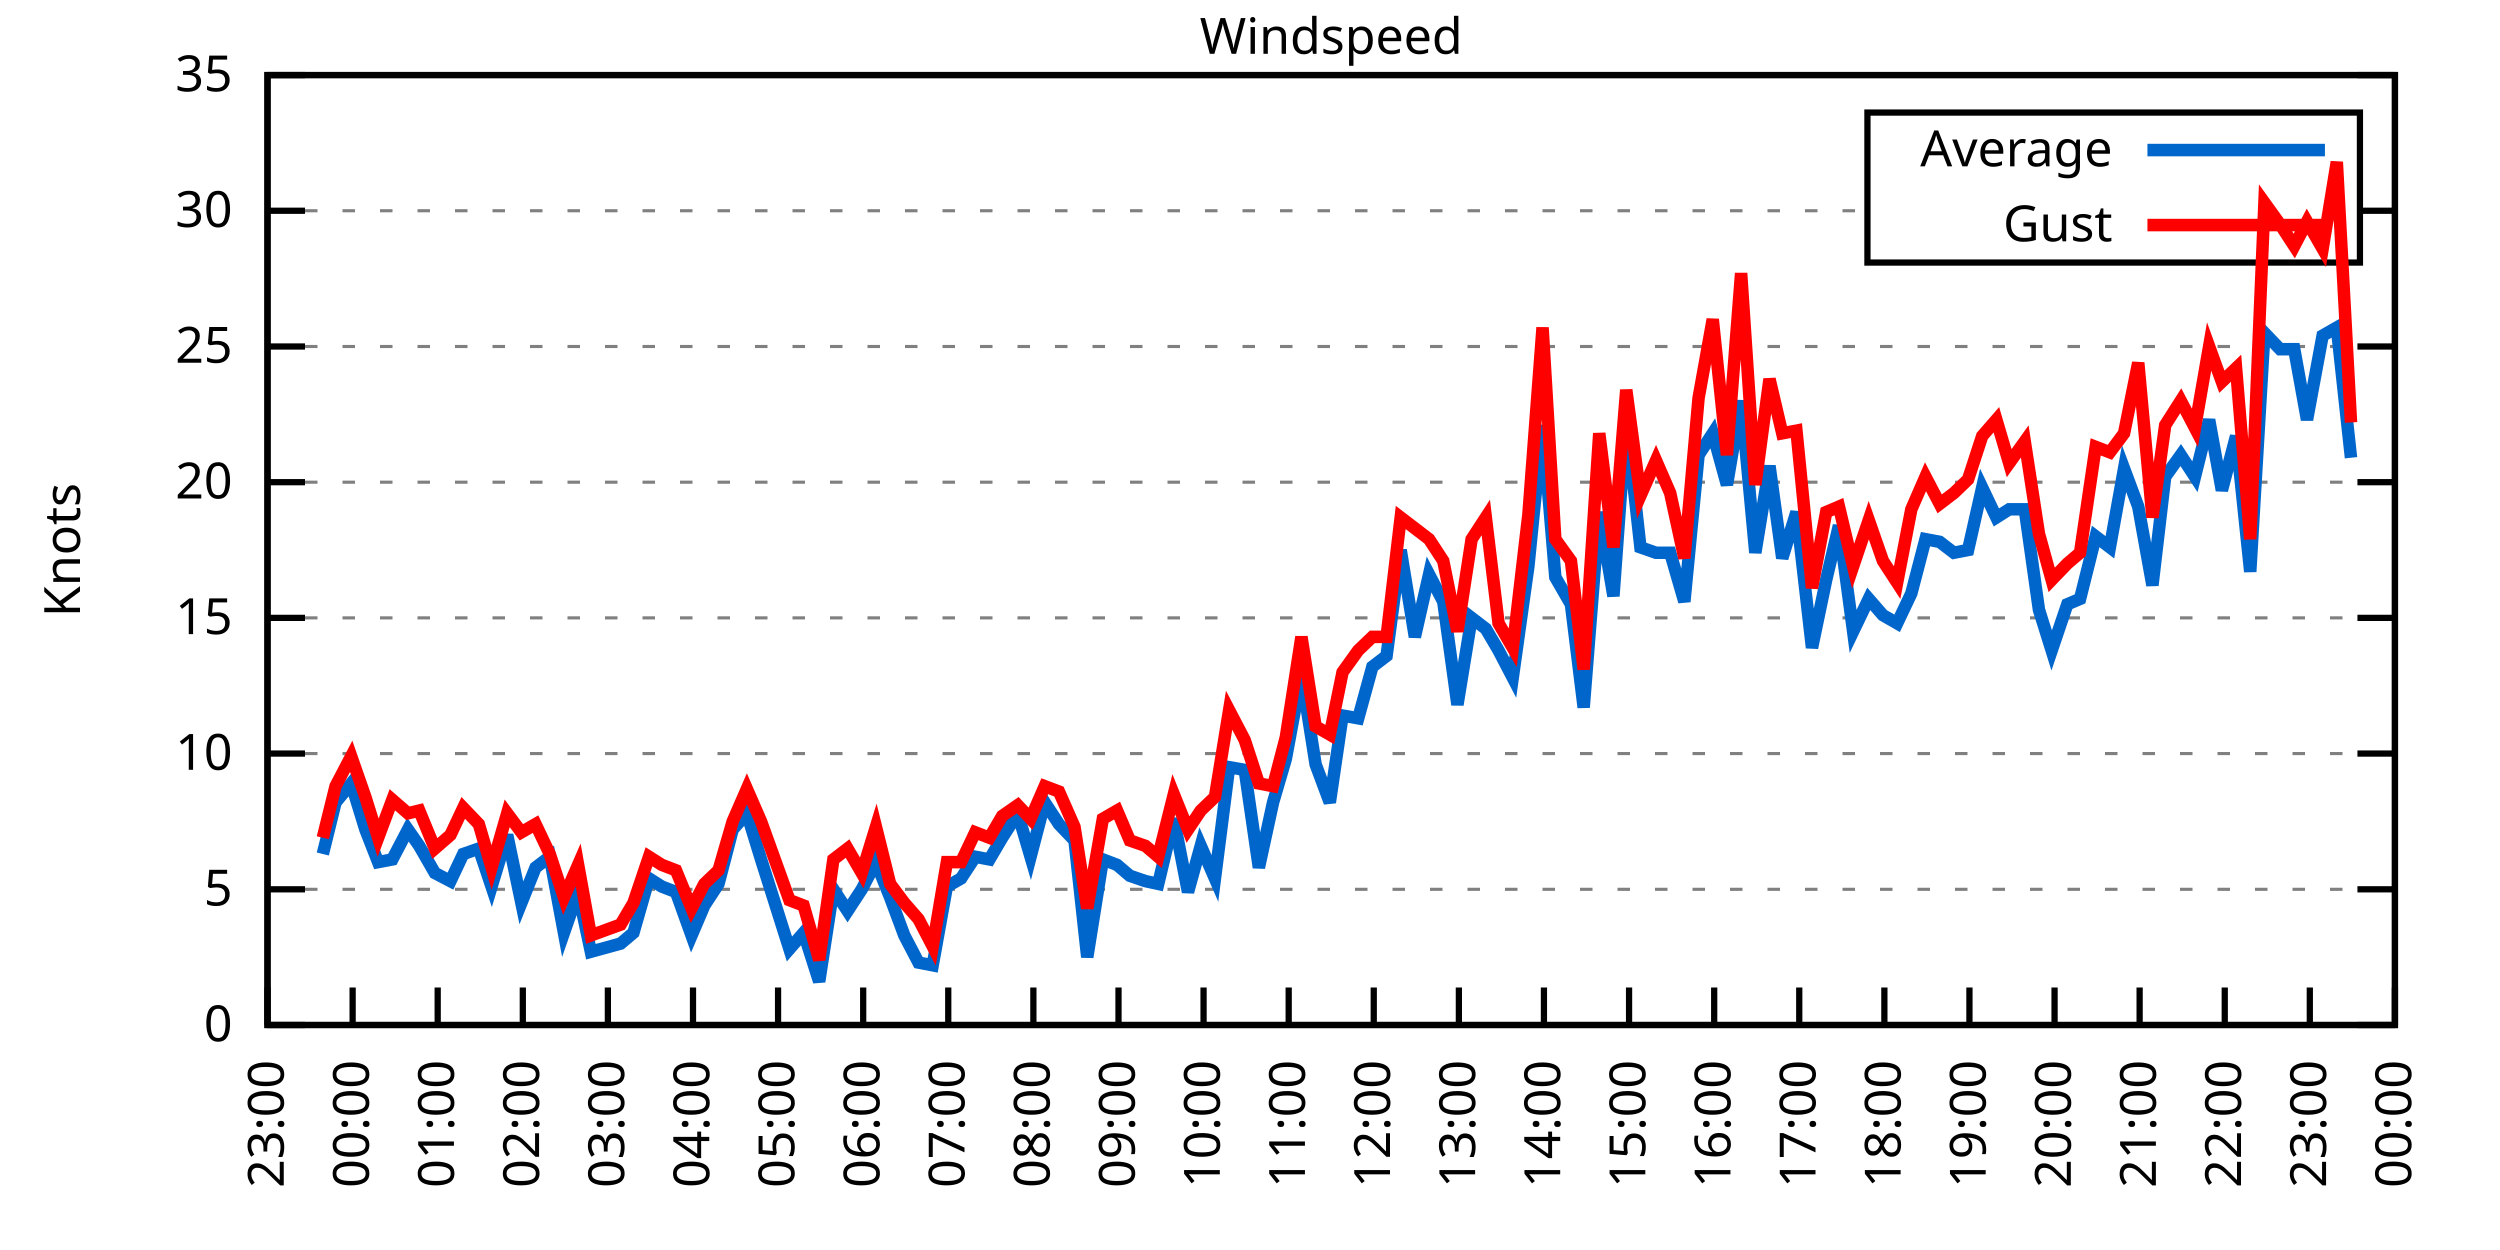
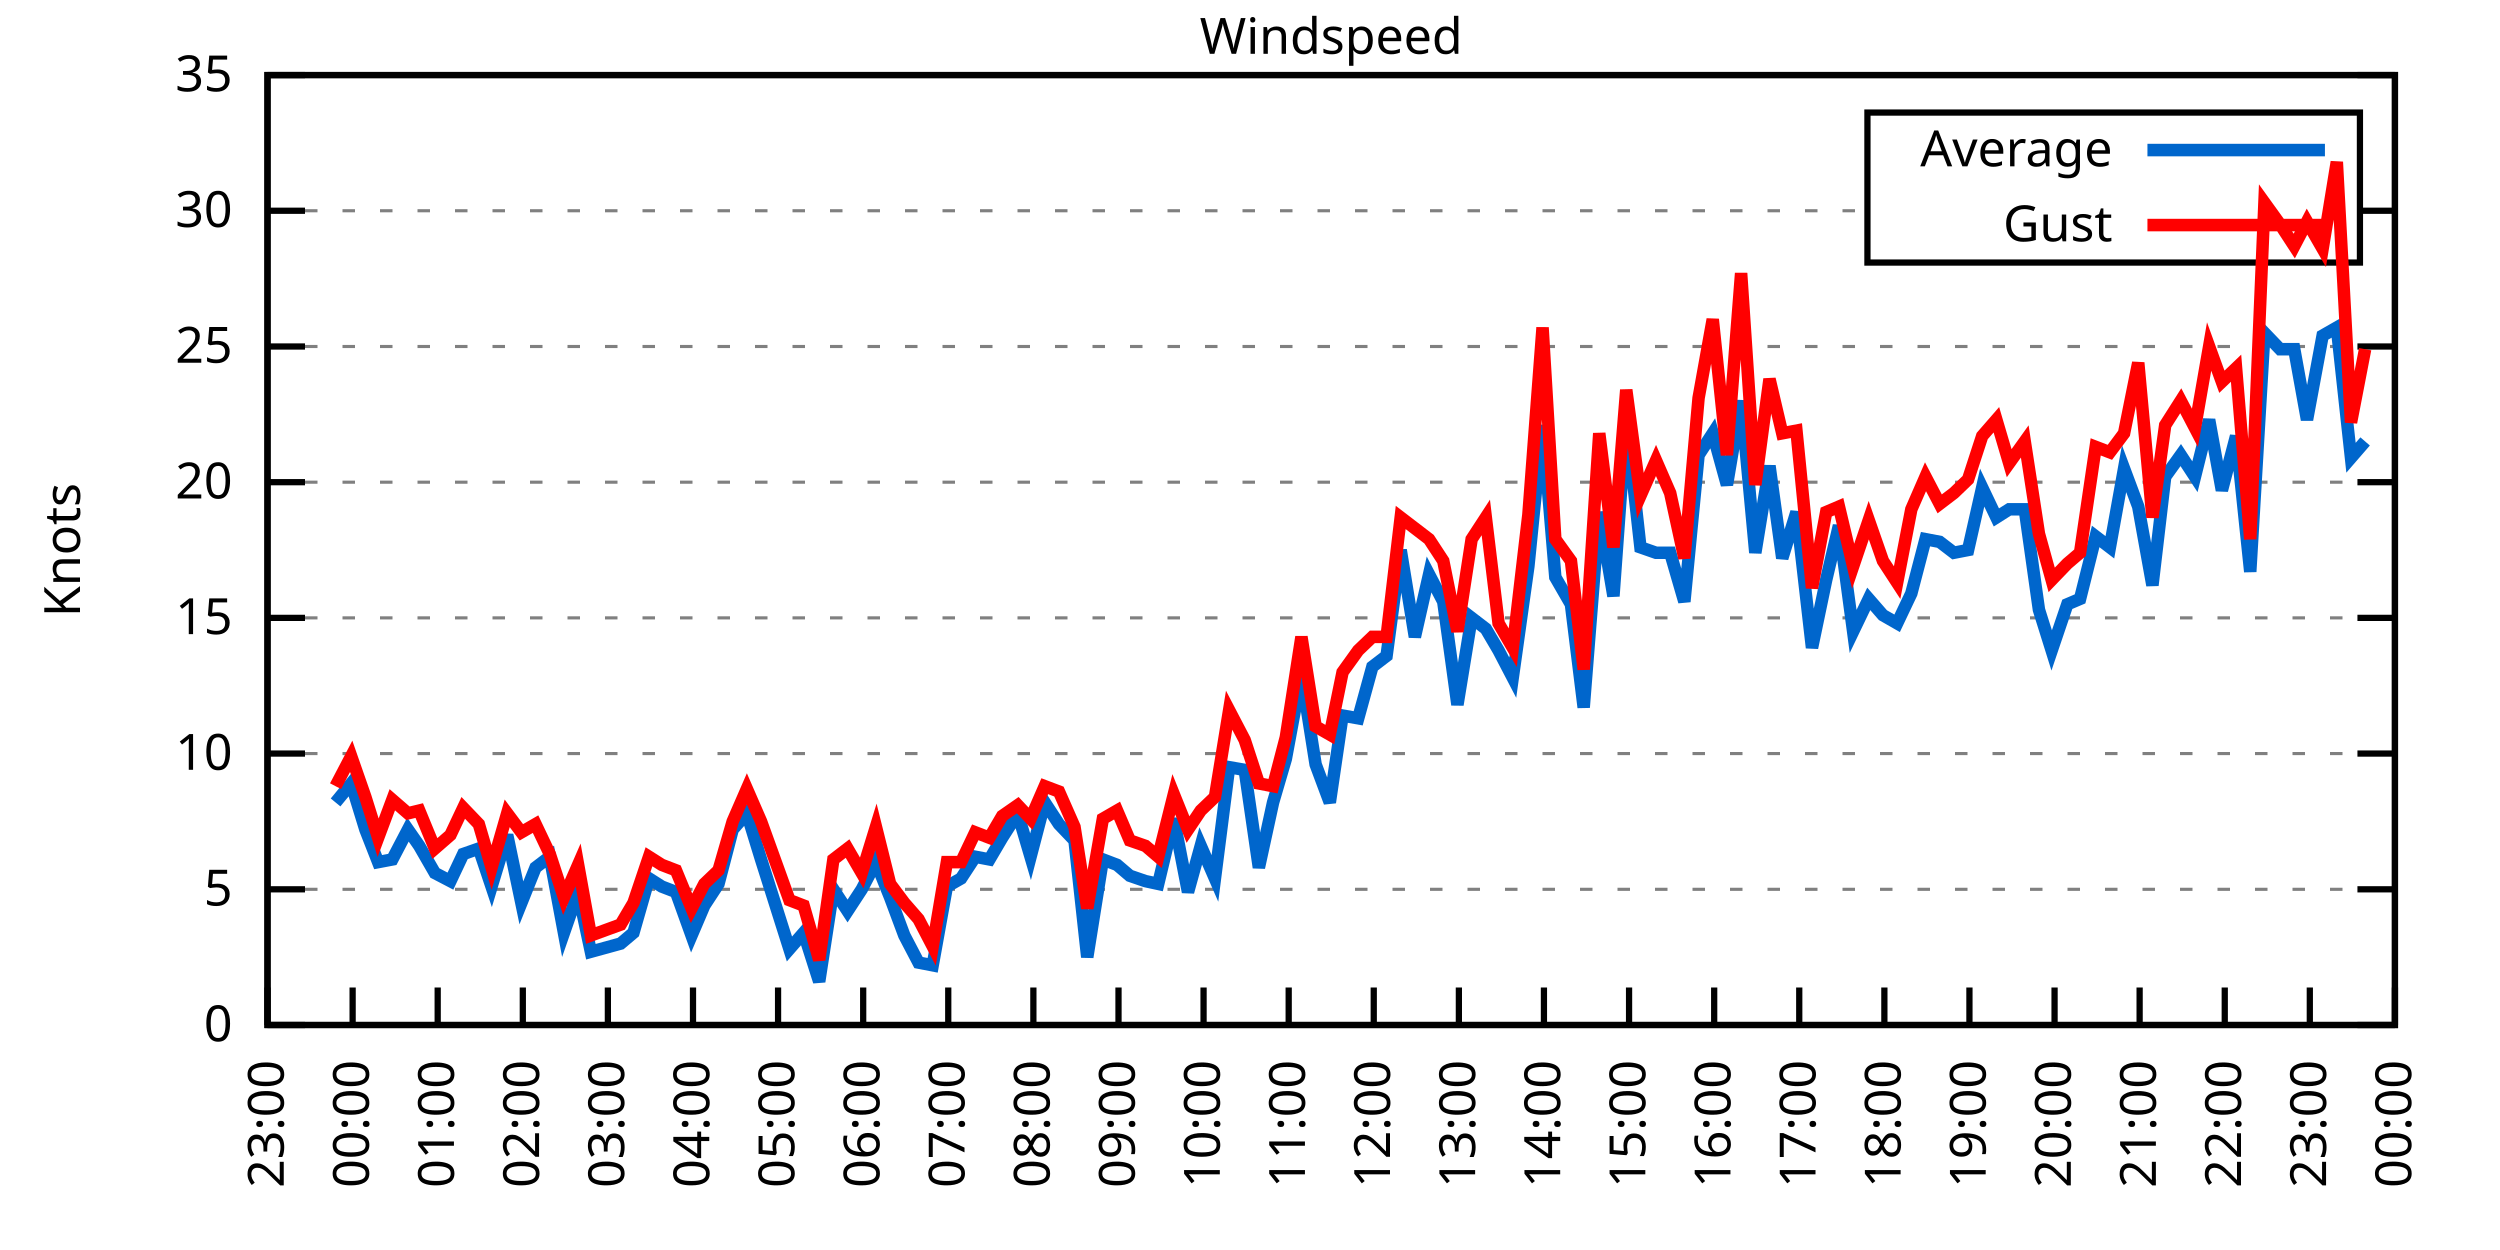
<svg xmlns="http://www.w3.org/2000/svg" xmlns:xlink="http://www.w3.org/1999/xlink" width="400" height="200" viewBox="0 0 400 200">
  <g id="gnuplot_canvas">
    <rect x="0" y="0" width="400" height="200" fill="none" />
    <defs>
      <circle id="gpDot" r="0.5" stroke-width="0.5" stroke="currentColor" />
      <path id="gpPt0" stroke-width="0.333" stroke="currentColor" d="M-1,0 h2 M0,-1 v2" />
      <path id="gpPt1" stroke-width="0.333" stroke="currentColor" d="M-1,-1 L1,1 M1,-1 L-1,1" />
      <path id="gpPt2" stroke-width="0.333" stroke="currentColor" d="M-1,0 L1,0 M0,-1 L0,1 M-1,-1 L1,1 M-1,1 L1,-1" />
      <rect id="gpPt3" stroke-width="0.333" stroke="currentColor" x="-1" y="-1" width="2" height="2" />
      <rect id="gpPt4" stroke-width="0.333" stroke="currentColor" fill="currentColor" x="-1" y="-1" width="2" height="2" />
      <circle id="gpPt5" stroke-width="0.333" stroke="currentColor" cx="0" cy="0" r="1" />
      <use xlink:href="#gpPt5" id="gpPt6" fill="currentColor" stroke="none" />
      <path id="gpPt7" stroke-width="0.333" stroke="currentColor" d="M0,-1.33 L-1.33,0.67 L1.33,0.67 z" />
      <use xlink:href="#gpPt7" id="gpPt8" fill="currentColor" stroke="none" />
      <use xlink:href="#gpPt7" id="gpPt9" stroke="currentColor" transform="rotate(180)" />
      <use xlink:href="#gpPt9" id="gpPt10" fill="currentColor" stroke="none" />
      <use xlink:href="#gpPt3" id="gpPt11" stroke="currentColor" transform="rotate(45)" />
      <use xlink:href="#gpPt11" id="gpPt12" fill="currentColor" stroke="none" />
      <path id="gpPt13" stroke-width="0.333" stroke="currentColor" d="M0,1.330 L1.265,0.411 L0.782,-1.067 L-0.782,-1.076 L-1.265,0.411 z" />
      <use xlink:href="#gpPt13" id="gpPt14" fill="currentColor" stroke="none" />
      <filter id="textbox" filterUnits="objectBoundingBox" x="0" y="0" height="1" width="1">
        <feFlood flood-color="white" flood-opacity="1" result="bgnd" />
        <feComposite in="SourceGraphic" in2="bgnd" operator="atop" />
      </filter>
      <filter id="greybox" filterUnits="objectBoundingBox" x="0" y="0" height="1" width="1">
        <feFlood flood-color="lightgrey" flood-opacity="1" result="grey" />
        <feComposite in="SourceGraphic" in2="grey" operator="atop" />
      </filter>
    </defs>
    <g fill="none" color="white" stroke="currentColor" stroke-width="1.00" stroke-linecap="butt" stroke-linejoin="miter">
</g>
    <g fill="none" color="black" stroke="currentColor" stroke-width="1.00" stroke-linecap="butt" stroke-linejoin="miter">
      <g stroke="none" shape-rendering="crispEdges">
        <polygon fill="rgb(255, 255, 255)" points="42.80,164.00 383.18,164.00 383.18,12.02 42.80,12.02 " />
      </g>
    </g>
    <g fill="none" color="black" stroke="currentColor" stroke-width="1.00" stroke-linecap="butt" stroke-linejoin="miter">
</g>
    <g fill="none" color="black" stroke="black" stroke-width="0.50" stroke-linecap="butt" stroke-linejoin="miter">
</g>
    <g fill="none" color="gray" stroke="currentColor" stroke-width="0.50" stroke-linecap="butt" stroke-linejoin="miter">
      <path stroke="gray" stroke-dasharray="2,4" class="gridline" d="M42.80,164.00 L383.19,164.00  " />
    </g>
    <g fill="none" color="gray" stroke="gray" stroke-width="1.00" stroke-linecap="butt" stroke-linejoin="miter">
</g>
    <g fill="none" color="black" stroke="currentColor" stroke-width="1.00" stroke-linecap="butt" stroke-linejoin="miter">
      <path stroke="black" d="M42.80,164.00 L48.80,164.00 M383.19,164.00 L377.19,164.00  " />
      <g transform="translate(37.20,166.60)" stroke="none" fill="black" font-family="Sans" font-size="8.00" text-anchor="end">
        <text>
          <tspan font-family="Sans"> 0</tspan>
        </text>
      </g>
    </g>
    <g fill="none" color="black" stroke="currentColor" stroke-width="1.00" stroke-linecap="butt" stroke-linejoin="miter">
</g>
    <g fill="none" color="black" stroke="black" stroke-width="0.50" stroke-linecap="butt" stroke-linejoin="miter">
</g>
    <g fill="none" color="gray" stroke="currentColor" stroke-width="0.50" stroke-linecap="butt" stroke-linejoin="miter">
      <path stroke="gray" stroke-dasharray="2,4" class="gridline" d="M42.80,142.29 L383.19,142.29  " />
    </g>
    <g fill="none" color="gray" stroke="gray" stroke-width="1.00" stroke-linecap="butt" stroke-linejoin="miter">
</g>
    <g fill="none" color="black" stroke="currentColor" stroke-width="1.00" stroke-linecap="butt" stroke-linejoin="miter">
      <path stroke="black" d="M42.80,142.29 L48.80,142.29 M383.19,142.29 L377.19,142.29  " />
      <g transform="translate(37.20,144.89)" stroke="none" fill="black" font-family="Sans" font-size="8.00" text-anchor="end">
        <text>
          <tspan font-family="Sans"> 5</tspan>
        </text>
      </g>
    </g>
    <g fill="none" color="black" stroke="currentColor" stroke-width="1.00" stroke-linecap="butt" stroke-linejoin="miter">
</g>
    <g fill="none" color="black" stroke="black" stroke-width="0.50" stroke-linecap="butt" stroke-linejoin="miter">
</g>
    <g fill="none" color="gray" stroke="currentColor" stroke-width="0.50" stroke-linecap="butt" stroke-linejoin="miter">
      <path stroke="gray" stroke-dasharray="2,4" class="gridline" d="M42.80,120.57 L383.19,120.57  " />
    </g>
    <g fill="none" color="gray" stroke="gray" stroke-width="1.00" stroke-linecap="butt" stroke-linejoin="miter">
</g>
    <g fill="none" color="black" stroke="currentColor" stroke-width="1.00" stroke-linecap="butt" stroke-linejoin="miter">
      <path stroke="black" d="M42.80,120.57 L48.80,120.57 M383.19,120.57 L377.19,120.57  " />
      <g transform="translate(37.20,123.17)" stroke="none" fill="black" font-family="Sans" font-size="8.00" text-anchor="end">
        <text>
          <tspan font-family="Sans"> 10</tspan>
        </text>
      </g>
    </g>
    <g fill="none" color="black" stroke="currentColor" stroke-width="1.00" stroke-linecap="butt" stroke-linejoin="miter">
</g>
    <g fill="none" color="black" stroke="black" stroke-width="0.50" stroke-linecap="butt" stroke-linejoin="miter">
</g>
    <g fill="none" color="gray" stroke="currentColor" stroke-width="0.50" stroke-linecap="butt" stroke-linejoin="miter">
      <path stroke="gray" stroke-dasharray="2,4" class="gridline" d="M42.80,98.86 L383.19,98.86  " />
    </g>
    <g fill="none" color="gray" stroke="gray" stroke-width="1.00" stroke-linecap="butt" stroke-linejoin="miter">
</g>
    <g fill="none" color="black" stroke="currentColor" stroke-width="1.00" stroke-linecap="butt" stroke-linejoin="miter">
      <path stroke="black" d="M42.80,98.86 L48.80,98.86 M383.19,98.86 L377.19,98.86  " />
      <g transform="translate(37.20,101.46)" stroke="none" fill="black" font-family="Sans" font-size="8.00" text-anchor="end">
        <text>
          <tspan font-family="Sans"> 15</tspan>
        </text>
      </g>
    </g>
    <g fill="none" color="black" stroke="currentColor" stroke-width="1.00" stroke-linecap="butt" stroke-linejoin="miter">
</g>
    <g fill="none" color="black" stroke="black" stroke-width="0.50" stroke-linecap="butt" stroke-linejoin="miter">
</g>
    <g fill="none" color="gray" stroke="currentColor" stroke-width="0.50" stroke-linecap="butt" stroke-linejoin="miter">
      <path stroke="gray" stroke-dasharray="2,4" class="gridline" d="M42.80,77.15 L383.19,77.15  " />
    </g>
    <g fill="none" color="gray" stroke="gray" stroke-width="1.00" stroke-linecap="butt" stroke-linejoin="miter">
</g>
    <g fill="none" color="black" stroke="currentColor" stroke-width="1.00" stroke-linecap="butt" stroke-linejoin="miter">
      <path stroke="black" d="M42.80,77.15 L48.80,77.15 M383.19,77.15 L377.19,77.15  " />
      <g transform="translate(37.20,79.75)" stroke="none" fill="black" font-family="Sans" font-size="8.00" text-anchor="end">
        <text>
          <tspan font-family="Sans"> 20</tspan>
        </text>
      </g>
    </g>
    <g fill="none" color="black" stroke="currentColor" stroke-width="1.00" stroke-linecap="butt" stroke-linejoin="miter">
</g>
    <g fill="none" color="black" stroke="black" stroke-width="0.50" stroke-linecap="butt" stroke-linejoin="miter">
</g>
    <g fill="none" color="gray" stroke="currentColor" stroke-width="0.50" stroke-linecap="butt" stroke-linejoin="miter">
      <path stroke="gray" stroke-dasharray="2,4" class="gridline" d="M42.80,55.44 L383.19,55.44  " />
    </g>
    <g fill="none" color="gray" stroke="gray" stroke-width="1.00" stroke-linecap="butt" stroke-linejoin="miter">
</g>
    <g fill="none" color="black" stroke="currentColor" stroke-width="1.00" stroke-linecap="butt" stroke-linejoin="miter">
      <path stroke="black" d="M42.80,55.44 L48.80,55.44 M383.19,55.44 L377.19,55.44  " />
      <g transform="translate(37.20,58.04)" stroke="none" fill="black" font-family="Sans" font-size="8.00" text-anchor="end">
        <text>
          <tspan font-family="Sans"> 25</tspan>
        </text>
      </g>
    </g>
    <g fill="none" color="black" stroke="currentColor" stroke-width="1.00" stroke-linecap="butt" stroke-linejoin="miter">
</g>
    <g fill="none" color="black" stroke="black" stroke-width="0.50" stroke-linecap="butt" stroke-linejoin="miter">
</g>
    <g fill="none" color="gray" stroke="currentColor" stroke-width="0.50" stroke-linecap="butt" stroke-linejoin="miter">
      <path stroke="gray" stroke-dasharray="2,4" class="gridline" d="M42.80,33.72 L298.79,33.72 M377.59,33.72 L383.19,33.72  " />
    </g>
    <g fill="none" color="gray" stroke="gray" stroke-width="1.00" stroke-linecap="butt" stroke-linejoin="miter">
</g>
    <g fill="none" color="black" stroke="currentColor" stroke-width="1.00" stroke-linecap="butt" stroke-linejoin="miter">
      <path stroke="black" d="M42.80,33.72 L48.80,33.72 M383.19,33.72 L377.19,33.72  " />
      <g transform="translate(37.20,36.32)" stroke="none" fill="black" font-family="Sans" font-size="8.00" text-anchor="end">
        <text>
          <tspan font-family="Sans"> 30</tspan>
        </text>
      </g>
    </g>
    <g fill="none" color="black" stroke="currentColor" stroke-width="1.00" stroke-linecap="butt" stroke-linejoin="miter">
</g>
    <g fill="none" color="black" stroke="black" stroke-width="0.50" stroke-linecap="butt" stroke-linejoin="miter">
</g>
    <g fill="none" color="gray" stroke="currentColor" stroke-width="0.50" stroke-linecap="butt" stroke-linejoin="miter">
      <path stroke="gray" stroke-dasharray="2,4" class="gridline" d="M42.80,12.01 L383.19,12.01  " />
    </g>
    <g fill="none" color="gray" stroke="gray" stroke-width="1.00" stroke-linecap="butt" stroke-linejoin="miter">
</g>
    <g fill="none" color="black" stroke="currentColor" stroke-width="1.00" stroke-linecap="butt" stroke-linejoin="miter">
      <path stroke="black" d="M42.80,12.01 L48.80,12.01 M383.19,12.01 L377.19,12.01  " />
      <g transform="translate(37.20,14.61)" stroke="none" fill="black" font-family="Sans" font-size="8.00" text-anchor="end">
        <text>
          <tspan font-family="Sans"> 35</tspan>
        </text>
      </g>
    </g>
    <g fill="none" color="black" stroke="currentColor" stroke-width="1.00" stroke-linecap="butt" stroke-linejoin="miter">
      <path stroke="black" d="M42.80,164.00 L42.80,158.00  " />
      <g transform="translate(45.40,169.60) rotate(270.00)" stroke="none" fill="black" font-family="Sans" font-size="8.00" text-anchor="end">
        <text>
          <tspan font-family="Sans">23:00</tspan>
        </text>
      </g>
    </g>
    <g fill="none" color="black" stroke="currentColor" stroke-width="1.00" stroke-linecap="butt" stroke-linejoin="miter">
      <path stroke="black" d="M56.42,164.00 L56.42,158.00  " />
      <g transform="translate(59.02,169.60) rotate(270.00)" stroke="none" fill="black" font-family="Sans" font-size="8.00" text-anchor="end">
        <text>
          <tspan font-family="Sans">00:00</tspan>
        </text>
      </g>
    </g>
    <g fill="none" color="black" stroke="currentColor" stroke-width="1.00" stroke-linecap="butt" stroke-linejoin="miter">
      <path stroke="black" d="M70.03,164.00 L70.03,158.00  " />
      <g transform="translate(72.63,169.60) rotate(270.00)" stroke="none" fill="black" font-family="Sans" font-size="8.00" text-anchor="end">
        <text>
          <tspan font-family="Sans">01:00</tspan>
        </text>
      </g>
    </g>
    <g fill="none" color="black" stroke="currentColor" stroke-width="1.00" stroke-linecap="butt" stroke-linejoin="miter">
      <path stroke="black" d="M83.65,164.00 L83.65,158.00  " />
      <g transform="translate(86.25,169.60) rotate(270.00)" stroke="none" fill="black" font-family="Sans" font-size="8.00" text-anchor="end">
        <text>
          <tspan font-family="Sans">02:00</tspan>
        </text>
      </g>
    </g>
    <g fill="none" color="black" stroke="currentColor" stroke-width="1.00" stroke-linecap="butt" stroke-linejoin="miter">
      <path stroke="black" d="M97.26,164.00 L97.26,158.00  " />
      <g transform="translate(99.86,169.60) rotate(270.00)" stroke="none" fill="black" font-family="Sans" font-size="8.00" text-anchor="end">
        <text>
          <tspan font-family="Sans">03:00</tspan>
        </text>
      </g>
    </g>
    <g fill="none" color="black" stroke="currentColor" stroke-width="1.00" stroke-linecap="butt" stroke-linejoin="miter">
      <path stroke="black" d="M110.88,164.00 L110.88,158.00  " />
      <g transform="translate(113.48,169.60) rotate(270.00)" stroke="none" fill="black" font-family="Sans" font-size="8.00" text-anchor="end">
        <text>
          <tspan font-family="Sans">04:00</tspan>
        </text>
      </g>
    </g>
    <g fill="none" color="black" stroke="currentColor" stroke-width="1.00" stroke-linecap="butt" stroke-linejoin="miter">
      <path stroke="black" d="M124.49,164.00 L124.49,158.00  " />
      <g transform="translate(127.09,169.60) rotate(270.00)" stroke="none" fill="black" font-family="Sans" font-size="8.00" text-anchor="end">
        <text>
          <tspan font-family="Sans">05:00</tspan>
        </text>
      </g>
    </g>
    <g fill="none" color="black" stroke="currentColor" stroke-width="1.00" stroke-linecap="butt" stroke-linejoin="miter">
      <path stroke="black" d="M138.11,164.00 L138.11,158.00  " />
      <g transform="translate(140.71,169.60) rotate(270.00)" stroke="none" fill="black" font-family="Sans" font-size="8.00" text-anchor="end">
        <text>
          <tspan font-family="Sans">06:00</tspan>
        </text>
      </g>
    </g>
    <g fill="none" color="black" stroke="currentColor" stroke-width="1.00" stroke-linecap="butt" stroke-linejoin="miter">
      <path stroke="black" d="M151.72,164.00 L151.72,158.00  " />
      <g transform="translate(154.32,169.60) rotate(270.00)" stroke="none" fill="black" font-family="Sans" font-size="8.00" text-anchor="end">
        <text>
          <tspan font-family="Sans">07:00</tspan>
        </text>
      </g>
    </g>
    <g fill="none" color="black" stroke="currentColor" stroke-width="1.00" stroke-linecap="butt" stroke-linejoin="miter">
      <path stroke="black" d="M165.34,164.00 L165.34,158.00  " />
      <g transform="translate(167.94,169.60) rotate(270.00)" stroke="none" fill="black" font-family="Sans" font-size="8.00" text-anchor="end">
        <text>
          <tspan font-family="Sans">08:00</tspan>
        </text>
      </g>
    </g>
    <g fill="none" color="black" stroke="currentColor" stroke-width="1.00" stroke-linecap="butt" stroke-linejoin="miter">
      <path stroke="black" d="M178.96,164.00 L178.96,158.00  " />
      <g transform="translate(181.56,169.60) rotate(270.00)" stroke="none" fill="black" font-family="Sans" font-size="8.00" text-anchor="end">
        <text>
          <tspan font-family="Sans">09:00</tspan>
        </text>
      </g>
    </g>
    <g fill="none" color="black" stroke="currentColor" stroke-width="1.00" stroke-linecap="butt" stroke-linejoin="miter">
      <path stroke="black" d="M192.57,164.00 L192.57,158.00  " />
      <g transform="translate(195.17,169.60) rotate(270.00)" stroke="none" fill="black" font-family="Sans" font-size="8.00" text-anchor="end">
        <text>
          <tspan font-family="Sans">10:00</tspan>
        </text>
      </g>
    </g>
    <g fill="none" color="black" stroke="currentColor" stroke-width="1.00" stroke-linecap="butt" stroke-linejoin="miter">
      <path stroke="black" d="M206.19,164.00 L206.19,158.00  " />
      <g transform="translate(208.79,169.60) rotate(270.00)" stroke="none" fill="black" font-family="Sans" font-size="8.00" text-anchor="end">
        <text>
          <tspan font-family="Sans">11:00</tspan>
        </text>
      </g>
    </g>
    <g fill="none" color="black" stroke="currentColor" stroke-width="1.00" stroke-linecap="butt" stroke-linejoin="miter">
      <path stroke="black" d="M219.80,164.00 L219.80,158.00  " />
      <g transform="translate(222.40,169.60) rotate(270.00)" stroke="none" fill="black" font-family="Sans" font-size="8.00" text-anchor="end">
        <text>
          <tspan font-family="Sans">12:00</tspan>
        </text>
      </g>
    </g>
    <g fill="none" color="black" stroke="currentColor" stroke-width="1.00" stroke-linecap="butt" stroke-linejoin="miter">
      <path stroke="black" d="M233.42,164.00 L233.42,158.00  " />
      <g transform="translate(236.02,169.60) rotate(270.00)" stroke="none" fill="black" font-family="Sans" font-size="8.00" text-anchor="end">
        <text>
          <tspan font-family="Sans">13:00</tspan>
        </text>
      </g>
    </g>
    <g fill="none" color="black" stroke="currentColor" stroke-width="1.00" stroke-linecap="butt" stroke-linejoin="miter">
      <path stroke="black" d="M247.03,164.00 L247.03,158.00  " />
      <g transform="translate(249.63,169.60) rotate(270.00)" stroke="none" fill="black" font-family="Sans" font-size="8.00" text-anchor="end">
        <text>
          <tspan font-family="Sans">14:00</tspan>
        </text>
      </g>
    </g>
    <g fill="none" color="black" stroke="currentColor" stroke-width="1.00" stroke-linecap="butt" stroke-linejoin="miter">
      <path stroke="black" d="M260.65,164.00 L260.65,158.00  " />
      <g transform="translate(263.25,169.60) rotate(270.00)" stroke="none" fill="black" font-family="Sans" font-size="8.00" text-anchor="end">
        <text>
          <tspan font-family="Sans">15:00</tspan>
        </text>
      </g>
    </g>
    <g fill="none" color="black" stroke="currentColor" stroke-width="1.00" stroke-linecap="butt" stroke-linejoin="miter">
      <path stroke="black" d="M274.27,164.00 L274.27,158.00  " />
      <g transform="translate(276.87,169.60) rotate(270.00)" stroke="none" fill="black" font-family="Sans" font-size="8.00" text-anchor="end">
        <text>
          <tspan font-family="Sans">16:00</tspan>
        </text>
      </g>
    </g>
    <g fill="none" color="black" stroke="currentColor" stroke-width="1.00" stroke-linecap="butt" stroke-linejoin="miter">
      <path stroke="black" d="M287.88,164.00 L287.88,158.00  " />
      <g transform="translate(290.48,169.60) rotate(270.00)" stroke="none" fill="black" font-family="Sans" font-size="8.00" text-anchor="end">
        <text>
          <tspan font-family="Sans">17:00</tspan>
        </text>
      </g>
    </g>
    <g fill="none" color="black" stroke="currentColor" stroke-width="1.00" stroke-linecap="butt" stroke-linejoin="miter">
      <path stroke="black" d="M301.50,164.00 L301.50,158.00  " />
      <g transform="translate(304.10,169.60) rotate(270.00)" stroke="none" fill="black" font-family="Sans" font-size="8.00" text-anchor="end">
        <text>
          <tspan font-family="Sans">18:00</tspan>
        </text>
      </g>
    </g>
    <g fill="none" color="black" stroke="currentColor" stroke-width="1.00" stroke-linecap="butt" stroke-linejoin="miter">
      <path stroke="black" d="M315.11,164.00 L315.11,158.00  " />
      <g transform="translate(317.71,169.60) rotate(270.00)" stroke="none" fill="black" font-family="Sans" font-size="8.00" text-anchor="end">
        <text>
          <tspan font-family="Sans">19:00</tspan>
        </text>
      </g>
    </g>
    <g fill="none" color="black" stroke="currentColor" stroke-width="1.00" stroke-linecap="butt" stroke-linejoin="miter">
      <path stroke="black" d="M328.73,164.00 L328.73,158.00  " />
      <g transform="translate(331.33,169.60) rotate(270.00)" stroke="none" fill="black" font-family="Sans" font-size="8.00" text-anchor="end">
        <text>
          <tspan font-family="Sans">20:00</tspan>
        </text>
      </g>
    </g>
    <g fill="none" color="black" stroke="currentColor" stroke-width="1.00" stroke-linecap="butt" stroke-linejoin="miter">
      <path stroke="black" d="M342.34,164.00 L342.34,158.00  " />
      <g transform="translate(344.94,169.60) rotate(270.00)" stroke="none" fill="black" font-family="Sans" font-size="8.00" text-anchor="end">
        <text>
          <tspan font-family="Sans">21:00</tspan>
        </text>
      </g>
    </g>
    <g fill="none" color="black" stroke="currentColor" stroke-width="1.00" stroke-linecap="butt" stroke-linejoin="miter">
      <path stroke="black" d="M355.96,164.00 L355.96,158.00  " />
      <g transform="translate(358.56,169.60) rotate(270.00)" stroke="none" fill="black" font-family="Sans" font-size="8.00" text-anchor="end">
        <text>
          <tspan font-family="Sans">22:00</tspan>
        </text>
      </g>
    </g>
    <g fill="none" color="black" stroke="currentColor" stroke-width="1.00" stroke-linecap="butt" stroke-linejoin="miter">
      <path stroke="black" d="M369.57,164.00 L369.57,158.00  " />
      <g transform="translate(372.17,169.60) rotate(270.00)" stroke="none" fill="black" font-family="Sans" font-size="8.00" text-anchor="end">
        <text>
          <tspan font-family="Sans">23:00</tspan>
        </text>
      </g>
    </g>
    <g fill="none" color="black" stroke="currentColor" stroke-width="1.00" stroke-linecap="butt" stroke-linejoin="miter">
      <path stroke="black" d="M383.19,164.00 L383.19,158.00  " />
      <g transform="translate(385.79,169.60) rotate(270.00)" stroke="none" fill="black" font-family="Sans" font-size="8.00" text-anchor="end">
        <text>
          <tspan font-family="Sans">00:00</tspan>
        </text>
      </g>
    </g>
    <g fill="none" color="black" stroke="currentColor" stroke-width="1.00" stroke-linecap="butt" stroke-linejoin="miter">
</g>
    <g fill="none" color="black" stroke="currentColor" stroke-width="1.00" stroke-linecap="butt" stroke-linejoin="miter">
      <path stroke="black" d="M42.80,12.01 L42.80,164.00 L383.19,164.00 L383.19,12.01 L42.80,12.01 Z  " />
    </g>
    <g fill="none" color="black" stroke="currentColor" stroke-width="1.00" stroke-linecap="butt" stroke-linejoin="miter">
</g>
    <g fill="none" color="black" stroke="currentColor" stroke-width="1.00" stroke-linecap="butt" stroke-linejoin="miter">
      <path stroke="black" d="M298.79,42.01 L298.79,18.01 L377.59,18.01 L377.59,42.01 L298.79,42.01 Z  " />
    </g>
    <g id="Windspeed_plot_1">
      <g fill="none" color="white" stroke="black" stroke-width="2.00" stroke-linecap="butt" stroke-linejoin="miter">
</g>
      <g fill="none" color="black" stroke="currentColor" stroke-width="2.00" stroke-linecap="butt" stroke-linejoin="miter">
        <g transform="translate(337.99,26.61)" stroke="none" fill="black" font-family="Sans" font-size="8.00" text-anchor="end">
          <text>
            <tspan font-family="Sans">Average</tspan>
          </text>
        </g>
      </g>
      <g fill="none" color="black" stroke="currentColor" stroke-width="2.00" stroke-linecap="butt" stroke-linejoin="miter">
-         <path stroke="rgb(  0, 102, 204)" d="M343.59,24.01 L371.99,24.01 M51.65,136.64 L53.69,128.39 L56.19,125.35 L58.46,132.73 L60.50,137.94 L62.77,137.51   L65.27,132.73 L67.08,135.34 L69.58,139.68 L72.07,140.98 L74.12,136.64 L76.61,135.77 L78.65,141.85 L81.15,133.60   L83.42,144.46 L85.69,138.81 L87.96,137.08 L90.23,149.24 L92.50,142.72 L94.54,152.28 L99.30,150.97 L101.35,149.24   L103.84,140.55 L105.89,141.85 L108.15,142.72 L110.65,149.67 L112.69,144.89 L114.96,141.42 L117.23,132.73 L119.50,130.13   L121.77,137.51 L126.31,151.84 L128.58,149.24 L131.07,157.05 L133.34,142.29 L135.61,145.76 L137.88,142.29 L140.15,137.94   L142.42,143.59 L144.69,149.67 L146.96,154.01 L149.23,154.45 L151.50,141.85 L153.77,140.55 L156.04,137.08 L158.31,137.51   L160.35,134.04 L162.84,130.13 L164.89,137.08 L167.16,128.39 L169.43,131.86 L171.92,134.47 L173.96,153.14 L176.46,137.51   L178.73,138.38 L180.77,140.12 L183.27,140.98 L185.31,141.42 L187.81,131.00 L190.08,142.72 L192.12,135.34 L194.39,140.55   L196.66,122.75 L199.15,123.18 L201.42,138.81 L203.69,128.39 L205.73,121.44 L208.23,107.98 L210.50,122.31 L212.77,128.39   L214.81,114.49 L217.31,114.93 L219.58,106.68 L221.85,104.94 L224.11,88.00 L226.38,101.90 L228.65,91.91 L230.92,96.26   L233.19,112.76 L235.46,98.86 L237.73,100.60 L239.77,104.07 L242.04,108.42 L244.54,90.61 L246.81,68.03 L248.85,92.35   L251.35,96.69 L253.39,113.19 L255.88,81.93 L258.15,95.39 L260.20,67.16 L262.47,87.57 L264.96,88.44 L267.23,88.44   L269.50,96.26 L271.77,72.81 L274.04,69.33 L276.31,77.58 L278.58,64.12 L280.85,88.44 L283.12,74.54 L285.16,89.31   L287.43,81.93 L289.92,103.64 L292.19,92.78 L294.23,84.10 L296.50,101.03 L299.00,95.82 L301.27,98.43 L303.54,99.73   L305.81,94.95 L308.08,86.27 L310.35,86.70 L312.62,88.44 L314.89,88.00 L317.15,78.02 L319.42,82.79 L321.47,81.49   L323.96,81.49 L326.23,97.56 L328.27,104.07 L330.77,96.69 L332.81,95.82 L335.31,85.83 L337.58,87.57 L339.85,74.98   L342.12,81.06 L344.39,93.65 L346.43,76.28 L348.92,72.81 L351.19,76.28 L353.46,67.16 L355.50,78.45 L357.77,69.77   L360.04,91.48 L362.31,53.26 L364.81,55.87 L367.08,55.87 L369.12,67.16 L371.62,53.70 L373.89,52.40 L376.16,73.24    " />
+         <path stroke="rgb(  0, 102, 204)" d="M343.59,24.01 L371.99,24.01 M53.69,128.39 L56.19,125.35 L58.46,132.73 L60.50,137.94 L62.77,137.51 L65.27,132.73   L67.08,135.34 L69.58,139.68 L72.07,140.98 L74.12,136.64 L76.61,135.77 L78.65,141.85 L81.15,133.60 L83.42,144.46   L85.69,138.81 L87.96,137.08 L90.23,149.24 L92.50,142.72 L94.54,152.28 L99.30,150.97 L101.35,149.24 L103.84,140.55   L105.89,141.85 L108.15,142.72 L110.65,149.67 L112.69,144.89 L114.96,141.42 L117.23,132.73 L119.50,130.13 L121.77,137.51   L126.31,151.84 L128.58,149.24 L131.07,157.05 L133.34,142.29 L135.61,145.76 L137.88,142.29 L140.15,137.94 L142.42,143.59   L144.69,149.67 L146.96,154.01 L149.23,154.45 L151.50,141.85 L153.77,140.55 L156.04,137.08 L158.31,137.51 L160.35,134.04   L162.84,130.13 L164.89,137.08 L167.16,128.39 L169.43,131.86 L171.92,134.47 L173.96,153.14 L176.46,137.51 L178.73,138.38   L180.77,140.12 L183.27,140.98 L185.31,141.42 L187.81,131.00 L190.08,142.72 L192.12,135.34 L194.39,140.55 L196.66,122.75   L199.15,123.18 L201.42,138.81 L203.69,128.39 L205.73,121.44 L208.23,107.98 L210.50,122.31 L212.77,128.39 L214.81,114.49   L217.31,114.93 L219.58,106.68 L221.85,104.94 L224.11,88.00 L226.38,101.90 L228.65,91.91 L230.92,96.26 L233.19,112.76   L235.46,98.86 L237.73,100.60 L239.77,104.07 L242.04,108.42 L244.54,90.61 L246.81,68.03 L248.85,92.35 L251.35,96.69   L253.39,113.19 L255.88,81.93 L258.15,95.39 L260.20,67.16 L262.47,87.57 L264.96,88.44 L267.23,88.44 L269.50,96.26   L271.77,72.81 L274.04,69.33 L276.31,77.58 L278.58,64.12 L280.85,88.44 L283.12,74.54 L285.16,89.31 L287.43,81.93   L289.92,103.64 L292.19,92.78 L294.23,84.10 L296.50,101.03 L299.00,95.82 L301.27,98.43 L303.54,99.73 L305.81,94.95   L308.08,86.27 L310.35,86.70 L312.62,88.44 L314.89,88.00 L317.15,78.02 L319.42,82.79 L321.47,81.49 L323.96,81.49   L326.23,97.56 L328.27,104.07 L330.77,96.69 L332.81,95.82 L335.31,85.83 L337.58,87.57 L339.85,74.98 L342.12,81.06   L344.39,93.65 L346.43,76.28 L348.92,72.81 L351.19,76.28 L353.46,67.16 L355.50,78.45 L357.77,69.77 L360.04,91.48   L362.31,53.26 L364.81,55.87 L367.08,55.87 L369.12,67.16 L371.62,53.70 L373.89,52.40 L376.16,73.24 L378.42,70.63    " />
      </g>
    </g>
    <g id="Windspeed_plot_2">
      <g fill="none" color="black" stroke="currentColor" stroke-width="2.00" stroke-linecap="butt" stroke-linejoin="miter">
        <g transform="translate(337.99,38.61)" stroke="none" fill="black" font-family="Sans" font-size="8.00" text-anchor="end">
          <text>
            <tspan font-family="Sans">Gust</tspan>
          </text>
        </g>
      </g>
      <g fill="none" color="black" stroke="currentColor" stroke-width="2.00" stroke-linecap="butt" stroke-linejoin="miter">
-         <path stroke="rgb(255,   0,   0)" d="M343.59,36.01 L371.99,36.01 M51.65,134.04 L53.69,125.79 L56.19,121.01 L58.46,127.52 L60.50,134.04 L62.77,127.96   L65.27,130.13 L67.08,129.69 L69.58,135.77 L72.07,133.60 L74.12,129.26 L76.61,131.86 L78.65,138.81 L81.15,130.13   L83.42,133.17 L85.69,131.86 L87.96,136.64 L90.23,143.59 L92.50,138.38 L94.54,149.67 L99.30,147.93 L101.35,144.46   L103.84,137.08 L105.89,138.38 L108.15,139.25 L110.65,145.33 L112.69,141.42 L114.96,139.25 L117.23,131.43 L119.50,126.22   L121.77,131.43 L126.31,144.02 L128.58,144.89 L131.07,153.58 L133.34,137.51 L135.61,135.77 L137.88,139.68 L140.15,132.30   L142.42,141.42 L144.69,144.46 L146.96,147.06 L149.23,151.41 L151.50,137.94 L153.77,137.94 L156.04,133.17 L158.31,134.04   L160.35,130.56 L162.84,128.83 L164.89,131.00 L167.16,125.79 L169.43,126.65 L171.92,132.30 L173.96,145.33 L176.46,131.00   L178.73,129.69 L180.77,134.47 L183.27,135.34 L185.31,137.08 L187.81,127.09 L190.08,132.73 L192.12,129.69 L194.39,127.52   L196.66,113.63 L199.15,118.40 L201.42,125.35 L203.69,125.79 L205.73,117.97 L208.23,101.90 L210.50,116.23 L212.77,117.53   L214.81,107.55 L217.31,104.07 L219.58,101.90 L221.85,101.90 L224.11,82.79 L226.38,84.53 L228.65,86.27 L230.92,89.74   L233.19,101.03 L235.46,86.27 L237.73,82.79 L239.77,99.73 L242.04,103.64 L244.54,82.36 L246.81,52.40 L248.85,86.27   L251.35,89.74 L253.39,107.11 L255.88,69.33 L258.15,87.57 L260.20,62.38 L262.47,79.32 L264.96,73.67 L267.23,78.89   L269.50,89.31 L271.77,63.69 L274.04,51.09 L276.31,72.81 L278.58,43.71 L280.85,77.58 L283.12,60.65 L285.16,69.33   L287.43,68.90 L289.92,94.08 L292.19,81.93 L294.23,81.06 L296.50,90.61 L299.00,83.23 L301.27,89.74 L303.54,93.22   L305.81,81.49 L308.08,76.28 L310.35,80.62 L312.62,78.89 L314.89,76.71 L317.15,69.77 L319.42,67.16 L321.47,74.11   L323.96,70.63 L326.23,85.40 L328.27,92.78 L330.77,90.18 L332.81,88.44 L335.31,71.50 L337.58,72.37 L339.85,69.33   L342.12,58.04 L344.39,82.79 L346.43,68.03 L348.92,64.12 L351.19,68.46 L353.46,55.44 L355.50,61.08 L357.77,58.91   L360.04,86.27 L362.31,32.42 L364.81,35.89 L367.08,39.37 L369.12,35.46 L371.62,39.80 L373.89,25.91 L376.16,67.59    " />
+         <path stroke="rgb(255,   0,   0)" d="M343.59,36.01 L371.99,36.01 M53.69,125.79 L56.19,121.01 L58.46,127.52 L60.50,134.04 L62.77,127.96 L65.27,130.13   L67.08,129.69 L69.58,135.77 L72.07,133.60 L74.12,129.26 L76.61,131.86 L78.65,138.81 L81.15,130.13 L83.42,133.17   L85.69,131.86 L87.96,136.64 L90.23,143.59 L92.50,138.38 L94.54,149.67 L99.30,147.93 L101.35,144.46 L103.84,137.08   L105.89,138.38 L108.15,139.25 L110.65,145.33 L112.69,141.42 L114.96,139.25 L117.23,131.43 L119.50,126.22 L121.77,131.43   L126.31,144.02 L128.58,144.89 L131.07,153.58 L133.34,137.51 L135.61,135.77 L137.88,139.68 L140.15,132.30 L142.42,141.42   L144.69,144.46 L146.96,147.06 L149.23,151.41 L151.50,137.94 L153.77,137.94 L156.04,133.17 L158.31,134.04 L160.35,130.56   L162.84,128.83 L164.89,131.00 L167.16,125.79 L169.43,126.65 L171.92,132.30 L173.96,145.33 L176.46,131.00 L178.73,129.69   L180.77,134.47 L183.27,135.34 L185.31,137.08 L187.81,127.09 L190.08,132.73 L192.12,129.69 L194.39,127.52 L196.66,113.63   L199.15,118.40 L201.42,125.35 L203.69,125.79 L205.73,117.97 L208.23,101.90 L210.50,116.23 L212.77,117.53 L214.81,107.55   L217.31,104.07 L219.58,101.90 L221.85,101.90 L224.11,82.79 L226.38,84.53 L228.65,86.27 L230.92,89.74 L233.19,101.03   L235.46,86.27 L237.73,82.79 L239.77,99.73 L242.04,103.64 L244.54,82.36 L246.81,52.40 L248.85,86.27 L251.35,89.74   L253.39,107.11 L255.88,69.33 L258.15,87.57 L260.20,62.38 L262.47,79.32 L264.96,73.67 L267.23,78.89 L269.50,89.31   L271.77,63.69 L274.04,51.09 L276.31,72.81 L278.58,43.71 L280.85,77.58 L283.12,60.65 L285.16,69.33 L287.43,68.90   L289.92,94.08 L292.19,81.93 L294.23,81.06 L296.50,90.61 L299.00,83.23 L301.27,89.74 L303.54,93.22 L305.81,81.49   L308.08,76.28 L310.35,80.62 L312.62,78.89 L314.89,76.71 L317.15,69.77 L319.42,67.16 L321.47,74.11 L323.96,70.63   L326.23,85.40 L328.27,92.78 L330.77,90.18 L332.81,88.44 L335.31,71.50 L337.58,72.37 L339.85,69.33 L342.12,58.04   L344.39,82.79 L346.43,68.03 L348.92,64.12 L351.19,68.46 L353.46,55.44 L355.50,61.08 L357.77,58.91 L360.04,86.27   L362.31,32.42 L364.81,35.89 L367.08,39.37 L369.12,35.46 L371.62,39.80 L373.89,25.91 L376.16,67.59 L378.42,55.87    " />
      </g>
    </g>
    <g fill="none" color="black" stroke="currentColor" stroke-width="2.00" stroke-linecap="butt" stroke-linejoin="miter">
</g>
    <g fill="none" color="black" stroke="black" stroke-width="1.00" stroke-linecap="butt" stroke-linejoin="miter">
</g>
    <g fill="none" color="black" stroke="currentColor" stroke-width="1.00" stroke-linecap="butt" stroke-linejoin="miter">
      <path stroke="black" d="M42.80,12.01 L42.80,164.00 L383.19,164.00 L383.19,12.01 L42.80,12.01 Z  " />
      <g transform="translate(12.80,88.01) rotate(270.00)" stroke="none" fill="black" font-family="Sans" font-size="8.00" text-anchor="middle">
        <text>
          <tspan font-family="Sans">Knots</tspan>
        </text>
      </g>
    </g>
    <g fill="none" color="black" stroke="currentColor" stroke-width="1.00" stroke-linecap="butt" stroke-linejoin="miter">
</g>
    <g fill="none" color="black" stroke="currentColor" stroke-width="1.00" stroke-linecap="butt" stroke-linejoin="miter">
      <g transform="translate(212.99,8.61)" stroke="none" fill="black" font-family="Sans" font-size="8.00" text-anchor="middle">
        <text>
          <tspan font-family="Sans">Windspeed</tspan>
        </text>
      </g>
    </g>
    <g fill="none" color="black" stroke="currentColor" stroke-width="1.00" stroke-linecap="butt" stroke-linejoin="miter">
</g>
  </g>
</svg>
